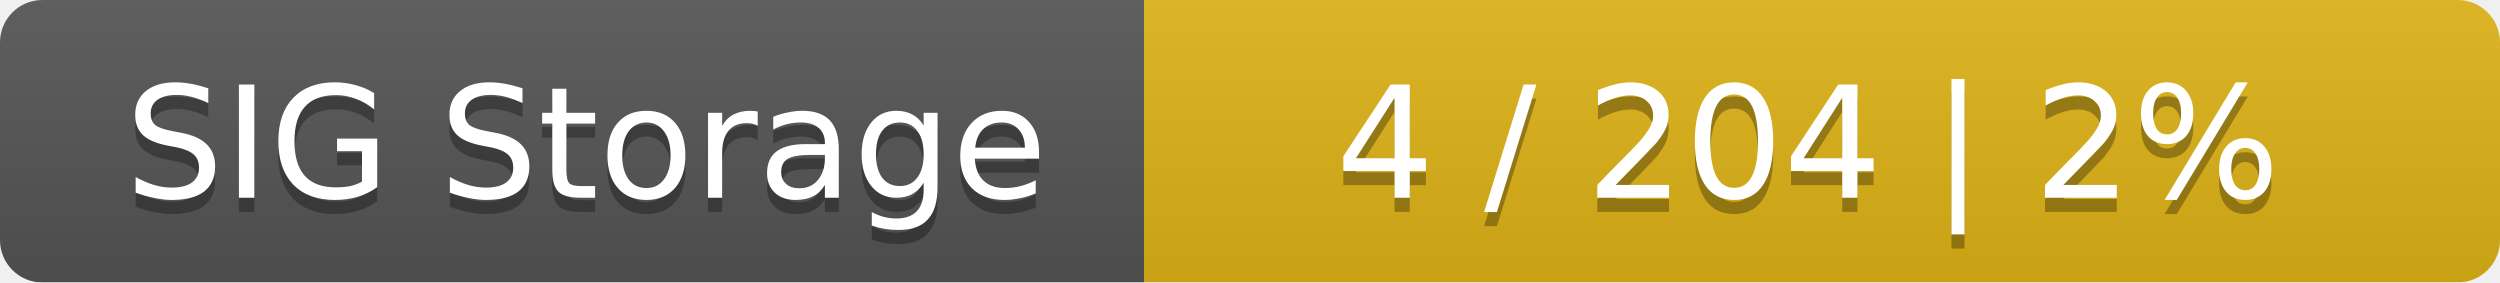
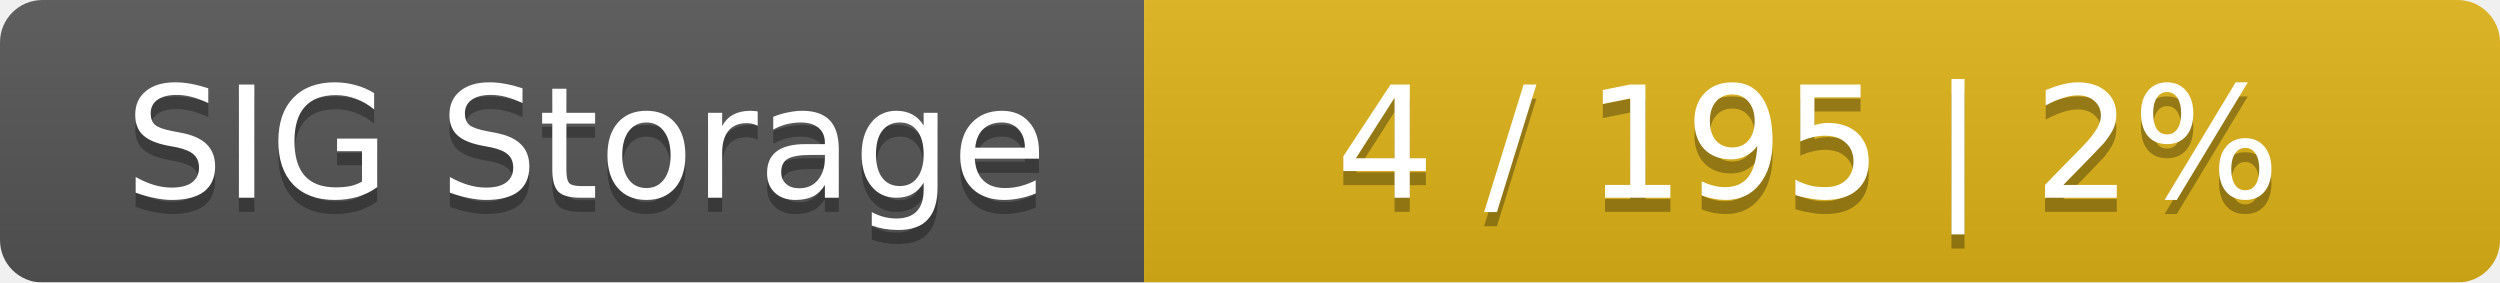
<svg xmlns="http://www.w3.org/2000/svg" width="177" height="20">
  <linearGradient id="smooth" x2="0" y2="100%">
    <stop offset="0" stop-color="#bbb" stop-opacity=".1" />
    <stop offset="1" stop-opacity=".1" />
  </linearGradient>
  <mask id="round">
    <rect width="177" height="20" rx="3" fill="#fff" />
  </mask>
  <g mask="url(#round)">
    <rect width="81" height="20" fill="#555" />
    <rect x="81" width="96" height="20" fill="#dfb317" />
    <rect width="177" height="20" fill="url(#smooth)" />
  </g>
  <g fill="#fff" text-anchor="middle" font-family="DejaVu Sans,Verdana,Geneva,sans-serif" font-size="11">
    <text x="41.5" y="15" fill="#010101" fill-opacity=".3">SIG Storage</text>
    <text x="41.5" y="14">SIG Storage</text>
-     <text x="128" y="15" fill="#010101" fill-opacity=".3">4 / 204    |    2%</text>
-     <text x="128" y="14">4 / 204    |    2%</text>
+     <text x="128" y="15" fill="#010101" fill-opacity=".3">4 / 195    |    2%</text>
+     <text x="128" y="14">4 / 195    |    2%</text>
  </g>
</svg>
